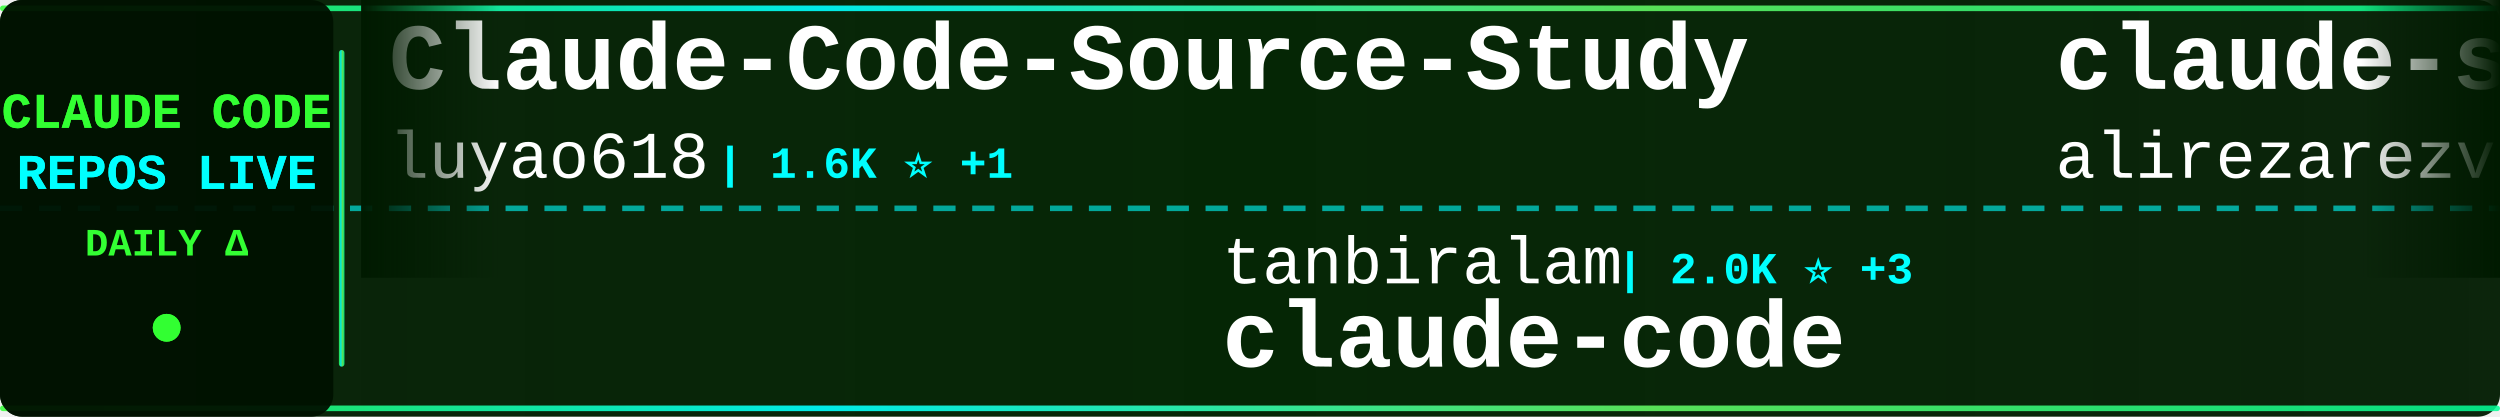
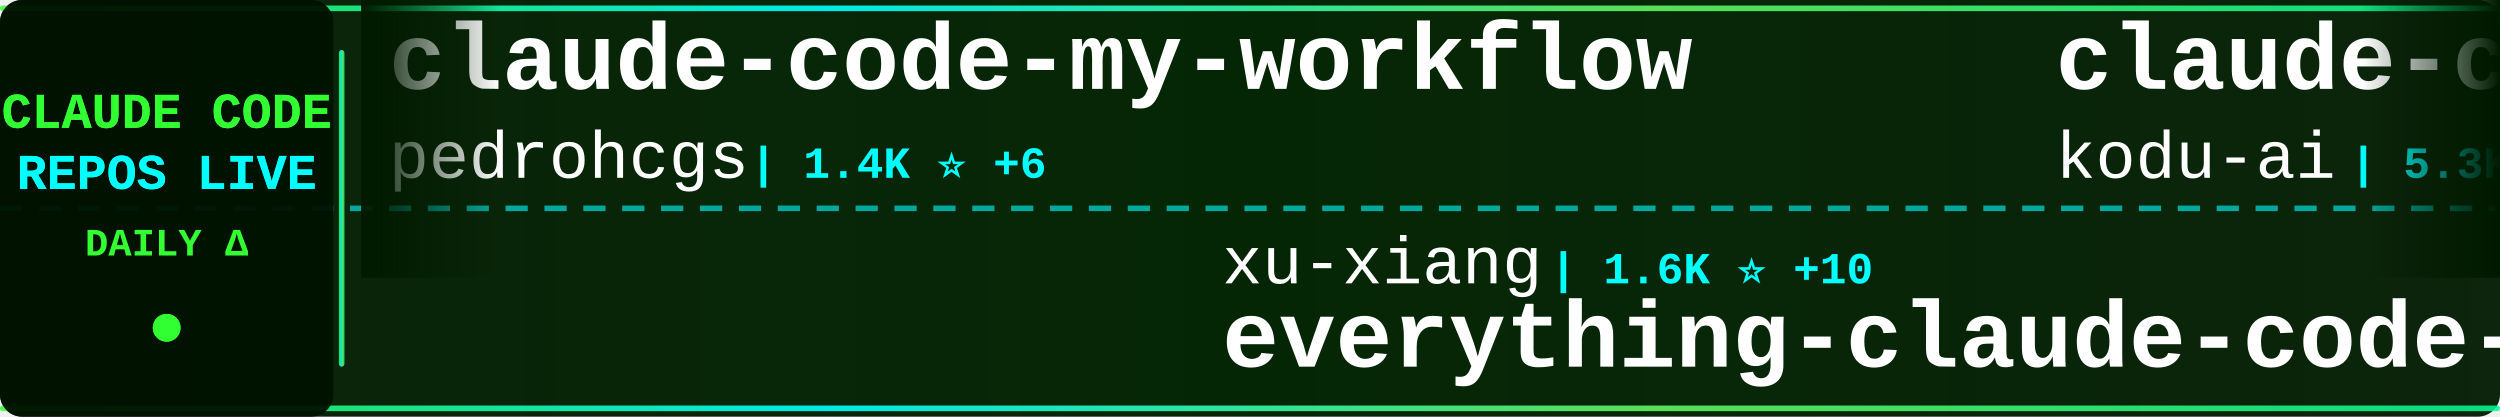
<svg xmlns="http://www.w3.org/2000/svg" width="900" height="150">
  <defs>
    <linearGradient id="tickerBg" x1="0%" y1="0%" x2="100%" y2="0%">
      <stop offset="0%" style="stop-color:#001a00;stop-opacity:0.95" />
      <stop offset="50%" style="stop-color:#002200;stop-opacity:0.98" />
      <stop offset="100%" style="stop-color:#001a00;stop-opacity:0.95" />
    </linearGradient>
    <linearGradient id="borderGrad" x1="0%" y1="0%" x2="100%" y2="0%">
      <stop offset="0%" style="stop-color:#33ff33;stop-opacity:0.85">
        <animate attributeName="stop-opacity" values="0.85;1;0.85" dur="2s" repeatCount="indefinite" />
      </stop>
      <stop offset="33%" style="stop-color:#00ffff;stop-opacity:0.9">
        <animate attributeName="stop-opacity" values="0.9;1;0.9" dur="2.2s" repeatCount="indefinite" />
      </stop>
      <stop offset="66%" style="stop-color:#66ff66;stop-opacity:0.85">
        <animate attributeName="stop-opacity" values="0.85;1;0.85" dur="1.8s" repeatCount="indefinite" />
      </stop>
      <stop offset="100%" style="stop-color:#00ff99;stop-opacity:0.85">
        <animate attributeName="stop-opacity" values="0.85;1;0.85" dur="2s" repeatCount="indefinite" />
      </stop>
    </linearGradient>
    <filter id="textGlow">
      <feGaussianBlur stdDeviation="0.1" result="coloredBlur" />
      <feMerge>
        <feMergeNode in="coloredBlur" />
        <feMergeNode in="SourceGraphic" />
      </feMerge>
    </filter>
    <filter id="metricGlow">
      <feGaussianBlur stdDeviation="0.2" result="coloredBlur" />
      <feMerge>
        <feMergeNode in="coloredBlur" />
        <feMergeNode in="SourceGraphic" />
      </feMerge>
    </filter>
    <linearGradient id="leftFade" x1="0%" y1="0%" x2="100%" y2="0%">
      <stop offset="0%" style="stop-color:#001a00;stop-opacity:1" />
      <stop offset="100%" style="stop-color:#001a00;stop-opacity:0" />
    </linearGradient>
    <linearGradient id="rightFade" x1="0%" y1="0%" x2="100%" y2="0%">
      <stop offset="0%" style="stop-color:#001a00;stop-opacity:0" />
      <stop offset="100%" style="stop-color:#001a00;stop-opacity:1" />
    </linearGradient>
  </defs>
  <rect width="900" height="150" fill="url(#tickerBg)" rx="8" />
  <rect x="0" y="2" width="900" height="2" fill="url(#borderGrad)" rx="1" />
  <rect x="0" y="146" width="900" height="2" fill="url(#borderGrad)" rx="1" />
  <line x1="0" y1="75" x2="900" y2="75" stroke="#00ffff" stroke-width="2" stroke-dasharray="8 6" opacity="0.6" />
  <rect x="0" y="0" width="120" height="150" fill="#001100" opacity="0.95" rx="8" />
  <text x="60" y="46" font-family="'Courier New', monospace" font-size="18" font-weight="bold" fill="#33ff33" text-anchor="middle" filter="url(#textGlow)">
    CLAUDE CODE
  </text>
  <text x="60" y="68" font-family="'Courier New', monospace" font-size="18" font-weight="bold" fill="#00ffff" text-anchor="middle" filter="url(#textGlow)">
    REPOS LIVE
  </text>
  <text x="60" y="92" font-family="'Courier New', monospace" font-size="14" font-weight="bold" fill="#33ff33" text-anchor="middle">
    DAILY Δ
  </text>
  <circle cx="60" cy="118" r="5" fill="#33ff33" filter="url(#metricGlow)">
    <animate attributeName="r" values="4;6;4" dur="1.5s" repeatCount="indefinite" />
    <animate attributeName="opacity" values="0.6;1;0.6" dur="1.5s" repeatCount="indefinite" />
  </circle>
  <rect x="122" y="18" width="2" height="114" fill="url(#borderGrad)" rx="1" />
  <clipPath id="tickerClip">
    <rect x="130" y="0" width="770" height="150" />
  </clipPath>
  <g clip-path="url(#tickerClip)">
    <g id="tickerItems">
      <animateTransform attributeName="transform" attributeType="XML" type="translate" from="0 0" to="-3000 0" dur="54s" repeatCount="indefinite" />
      <g transform="translate(0, 0)">
-         <text x="140" y="32" font-family="'Courier New', monospace" font-size="34" font-weight="bold" fill="#ffffff">Claude-Code-Source-Study</text>
-         <text x="140" y="64" font-family="'Courier New', monospace" font-size="24" font-weight="normal" fill="#ffffff" opacity="1.0">luyao618</text>
-         <text x="258" y="64" font-family="'Courier New', monospace" font-size="16" font-weight="bold" fill="#00ffff"> | 1.6K ⭐ +1</text>
+         <text x="140" y="32" font-family="'Courier New', monospace" font-size="34" font-weight="bold" fill="#ffffff">claude-code-my-workflow</text>
+         <text x="140" y="64" font-family="'Courier New', monospace" font-size="24" font-weight="normal" fill="#ffffff" opacity="1.0">pedrohcgs</text>
+         <text x="270" y="64" font-family="'Courier New', monospace" font-size="16" font-weight="bold" fill="#00ffff"> | 1.4K ⭐ +6</text>
      </g>
      <g transform="translate(300, 0)">
-         <text x="140" y="102" font-family="'Courier New', monospace" font-size="24" font-weight="normal" fill="#ffffff" opacity="1.0">tanbiralam</text>
-         <text x="282" y="102" font-family="'Courier New', monospace" font-size="16" font-weight="bold" fill="#00ffff"> | 2.0K ⭐ +3</text>
+         <text x="140" y="102" font-family="'Courier New', monospace" font-size="24" font-weight="normal" fill="#ffffff" opacity="1.0">xu-xiang</text>
+         <text x="258" y="102" font-family="'Courier New', monospace" font-size="16" font-weight="bold" fill="#00ffff"> | 1.6K ⭐ +10</text>
+         <text x="140" y="132" font-family="'Courier New', monospace" font-size="34" font-weight="bold" fill="#ffffff">everything-claude-code-z...</text>
+       </g>
+       <g transform="translate(600, 0)">
+         <text x="140" y="32" font-family="'Courier New', monospace" font-size="34" font-weight="bold" fill="#ffffff">claude-coder</text>
+         <text x="140" y="64" font-family="'Courier New', monospace" font-size="24" font-weight="normal" fill="#ffffff" opacity="1.0">kodu-ai</text>
+         <text x="246" y="64" font-family="'Courier New', monospace" font-size="16" font-weight="bold" fill="#00ffff"> | 5.3K ⭐</text>
+       </g>
+       <g transform="translate(900, 0)">
+         <text x="140" y="102" font-family="'Courier New', monospace" font-size="24" font-weight="normal" fill="#ffffff" opacity="1.0">repowise-dev</text>
+         <text x="306" y="102" font-family="'Courier New', monospace" font-size="16" font-weight="bold" fill="#00ffff"> | 1.1K ⭐</text>
+         <text x="140" y="132" font-family="'Courier New', monospace" font-size="34" font-weight="bold" fill="#ffffff">claude-code-prompts</text>
+       </g>
+       <g transform="translate(1200, 0)">
+         <text x="140" y="32" font-family="'Courier New', monospace" font-size="34" font-weight="bold" fill="#ffffff">claude-code-hooks-master...</text>
+         <text x="140" y="64" font-family="'Courier New', monospace" font-size="24" font-weight="normal" fill="#ffffff" opacity="1.0">disler</text>
+         <text x="234" y="64" font-family="'Courier New', monospace" font-size="16" font-weight="bold" fill="#00ffff"> | 3.8K ⭐ +1</text>
+       </g>
+       <g transform="translate(1500, 0)">
+         <text x="140" y="102" font-family="'Courier New', monospace" font-size="24" font-weight="normal" fill="#ffffff" opacity="1.0">codeaashu</text>
+         <text x="270" y="102" font-family="'Courier New', monospace" font-size="16" font-weight="bold" fill="#00ffff"> | 3.1K ⭐ +10</text>
        <text x="140" y="132" font-family="'Courier New', monospace" font-size="34" font-weight="bold" fill="#ffffff">claude-code</text>
      </g>
-       <g transform="translate(600, 0)">
-         <text x="140" y="32" font-family="'Courier New', monospace" font-size="34" font-weight="bold" fill="#ffffff">claude-skills</text>
-         <text x="140" y="64" font-family="'Courier New', monospace" font-size="24" font-weight="normal" fill="#ffffff" opacity="1.0">alirezarezvani</text>
-         <text x="330" y="64" font-family="'Courier New', monospace" font-size="16" font-weight="bold" fill="#00ffff"> | 21.9K ⭐ +190</text>
-       </g>
-       <g transform="translate(900, 0)">
-         <text x="140" y="102" font-family="'Courier New', monospace" font-size="24" font-weight="normal" fill="#ffffff" opacity="1.0">ChrisWiles</text>
-         <text x="282" y="102" font-family="'Courier New', monospace" font-size="16" font-weight="bold" fill="#00ffff"> | 6.0K ⭐ +3</text>
-         <text x="140" y="132" font-family="'Courier New', monospace" font-size="34" font-weight="bold" fill="#ffffff">claude-code-showcase</text>
-       </g>
-       <g transform="translate(1200, 0)">
-         <text x="140" y="32" font-family="'Courier New', monospace" font-size="34" font-weight="bold" fill="#ffffff">claude-code-spec-workflo...</text>
-         <text x="140" y="64" font-family="'Courier New', monospace" font-size="24" font-weight="normal" fill="#ffffff" opacity="1.0">Pimzino</text>
-         <text x="246" y="64" font-family="'Courier New', monospace" font-size="16" font-weight="bold" fill="#00ffff"> | 3.8K ⭐ +1</text>
-       </g>
-       <g transform="translate(1500, 0)">
-         <text x="140" y="102" font-family="'Courier New', monospace" font-size="24" font-weight="normal" fill="#ffffff" opacity="1.0">edmund-io</text>
-         <text x="270" y="102" font-family="'Courier New', monospace" font-size="16" font-weight="bold" fill="#00ffff"> | 1.5K ⭐ +1</text>
-         <text x="140" y="132" font-family="'Courier New', monospace" font-size="34" font-weight="bold" fill="#ffffff">edmunds-claude-code</text>
-       </g>
      <g transform="translate(1800, 0)">
-         <text x="140" y="32" font-family="'Courier New', monospace" font-size="34" font-weight="bold" fill="#ffffff">claude-code-proxy</text>
-         <text x="140" y="64" font-family="'Courier New', monospace" font-size="24" font-weight="normal" fill="#ffffff" opacity="1.0">1rgs</text>
-         <text x="210" y="64" font-family="'Courier New', monospace" font-size="16" font-weight="bold" fill="#00ffff"> | 3.7K ⭐ +1</text>
+         <text x="140" y="32" font-family="'Courier New', monospace" font-size="34" font-weight="bold" fill="#ffffff">claude-code</text>
+         <text x="140" y="64" font-family="'Courier New', monospace" font-size="24" font-weight="normal" fill="#ffffff" opacity="1.0">T-Lab-CUHKSZ</text>
+         <text x="306" y="64" font-family="'Courier New', monospace" font-size="16" font-weight="bold" fill="#00ffff"> | 323 ⭐</text>
      </g>
      <g transform="translate(2100, 0)">
-         <text x="140" y="102" font-family="'Courier New', monospace" font-size="24" font-weight="normal" fill="#ffffff" opacity="1.0">centminmod</text>
-         <text x="282" y="102" font-family="'Courier New', monospace" font-size="16" font-weight="bold" fill="#00ffff"> | 2.5K ⭐ +2</text>
-         <text x="140" y="132" font-family="'Courier New', monospace" font-size="34" font-weight="bold" fill="#ffffff">my-claude-code-setup</text>
+         <text x="140" y="102" font-family="'Courier New', monospace" font-size="24" font-weight="normal" fill="#ffffff" opacity="1.0">JrCx7scC</text>
+         <text x="258" y="102" font-family="'Courier New', monospace" font-size="16" font-weight="bold" fill="#00ffff"> | 371 ⭐</text>
+         <text x="140" y="132" font-family="'Courier New', monospace" font-size="34" font-weight="bold" fill="#ffffff">claude-code-source</text>
      </g>
      <g transform="translate(2400, 0)">
-         <text x="140" y="32" font-family="'Courier New', monospace" font-size="34" font-weight="bold" fill="#ffffff">claude-code-source-build</text>
-         <text x="140" y="64" font-family="'Courier New', monospace" font-size="24" font-weight="normal" fill="#ffffff" opacity="1.0">andrew-kramer-inno</text>
-         <text x="378" y="64" font-family="'Courier New', monospace" font-size="16" font-weight="bold" fill="#00ffff"> | 594 ⭐</text>
+         <text x="140" y="32" font-family="'Courier New', monospace" font-size="34" font-weight="bold" fill="#ffffff">claude-code-source</text>
+         <text x="140" y="64" font-family="'Courier New', monospace" font-size="24" font-weight="normal" fill="#ffffff" opacity="1.0">AprilNEA</text>
+         <text x="258" y="64" font-family="'Courier New', monospace" font-size="16" font-weight="bold" fill="#00ffff"> | 390 ⭐ +2</text>
      </g>
      <g transform="translate(2700, 0)">
-         <text x="140" y="102" font-family="'Courier New', monospace" font-size="24" font-weight="normal" fill="#ffffff" opacity="1.0">VineeTagarwaL-code</text>
-         <text x="378" y="102" font-family="'Courier New', monospace" font-size="16" font-weight="bold" fill="#00ffff"> | 275 ⭐</text>
-         <text x="140" y="132" font-family="'Courier New', monospace" font-size="34" font-weight="bold" fill="#ffffff">claude-code</text>
+         <text x="140" y="102" font-family="'Courier New', monospace" font-size="24" font-weight="normal" fill="#ffffff" opacity="1.0">musistudio</text>
+         <text x="282" y="102" font-family="'Courier New', monospace" font-size="16" font-weight="bold" fill="#00ffff"> | 35.7K ⭐ +21</text>
+         <text x="140" y="132" font-family="'Courier New', monospace" font-size="34" font-weight="bold" fill="#ffffff">claude-code-router</text>
      </g>
      <g transform="translate(3000, 0)">
-         <text x="140" y="32" font-family="'Courier New', monospace" font-size="34" font-weight="bold" fill="#ffffff">Claude-Code-Source-Study</text>
-         <text x="140" y="64" font-family="'Courier New', monospace" font-size="24" font-weight="normal" fill="#ffffff" opacity="1.0">luyao618</text>
-         <text x="258" y="64" font-family="'Courier New', monospace" font-size="16" font-weight="bold" fill="#00ffff"> | 1.6K ⭐ +1</text>
+         <text x="140" y="32" font-family="'Courier New', monospace" font-size="34" font-weight="bold" fill="#ffffff">claude-code-my-workflow</text>
+         <text x="140" y="64" font-family="'Courier New', monospace" font-size="24" font-weight="normal" fill="#ffffff" opacity="1.0">pedrohcgs</text>
+         <text x="270" y="64" font-family="'Courier New', monospace" font-size="16" font-weight="bold" fill="#00ffff"> | 1.4K ⭐ +6</text>
      </g>
      <g transform="translate(3300, 0)">
-         <text x="140" y="102" font-family="'Courier New', monospace" font-size="24" font-weight="normal" fill="#ffffff" opacity="1.0">tanbiralam</text>
-         <text x="282" y="102" font-family="'Courier New', monospace" font-size="16" font-weight="bold" fill="#00ffff"> | 2.0K ⭐ +3</text>
-         <text x="140" y="132" font-family="'Courier New', monospace" font-size="34" font-weight="bold" fill="#ffffff">claude-code</text>
+         <text x="140" y="102" font-family="'Courier New', monospace" font-size="24" font-weight="normal" fill="#ffffff" opacity="1.0">xu-xiang</text>
+         <text x="258" y="102" font-family="'Courier New', monospace" font-size="16" font-weight="bold" fill="#00ffff"> | 1.6K ⭐ +10</text>
+         <text x="140" y="132" font-family="'Courier New', monospace" font-size="34" font-weight="bold" fill="#ffffff">everything-claude-code-z...</text>
      </g>
      <g transform="translate(3600, 0)">
-         <text x="140" y="32" font-family="'Courier New', monospace" font-size="34" font-weight="bold" fill="#ffffff">claude-skills</text>
-         <text x="140" y="64" font-family="'Courier New', monospace" font-size="24" font-weight="normal" fill="#ffffff" opacity="1.0">alirezarezvani</text>
-         <text x="330" y="64" font-family="'Courier New', monospace" font-size="16" font-weight="bold" fill="#00ffff"> | 21.9K ⭐ +190</text>
+         <text x="140" y="32" font-family="'Courier New', monospace" font-size="34" font-weight="bold" fill="#ffffff">claude-coder</text>
+         <text x="140" y="64" font-family="'Courier New', monospace" font-size="24" font-weight="normal" fill="#ffffff" opacity="1.0">kodu-ai</text>
+         <text x="246" y="64" font-family="'Courier New', monospace" font-size="16" font-weight="bold" fill="#00ffff"> | 5.3K ⭐</text>
      </g>
      <g transform="translate(3900, 0)">
-         <text x="140" y="102" font-family="'Courier New', monospace" font-size="24" font-weight="normal" fill="#ffffff" opacity="1.0">ChrisWiles</text>
-         <text x="282" y="102" font-family="'Courier New', monospace" font-size="16" font-weight="bold" fill="#00ffff"> | 6.0K ⭐ +3</text>
-         <text x="140" y="132" font-family="'Courier New', monospace" font-size="34" font-weight="bold" fill="#ffffff">claude-code-showcase</text>
+         <text x="140" y="102" font-family="'Courier New', monospace" font-size="24" font-weight="normal" fill="#ffffff" opacity="1.0">repowise-dev</text>
+         <text x="306" y="102" font-family="'Courier New', monospace" font-size="16" font-weight="bold" fill="#00ffff"> | 1.1K ⭐</text>
+         <text x="140" y="132" font-family="'Courier New', monospace" font-size="34" font-weight="bold" fill="#ffffff">claude-code-prompts</text>
      </g>
    </g>
  </g>
  <rect x="130" y="0" width="50" height="100" fill="url(#leftFade)" />
  <rect x="850" y="0" width="50" height="100" fill="url(#rightFade)" />
</svg>
